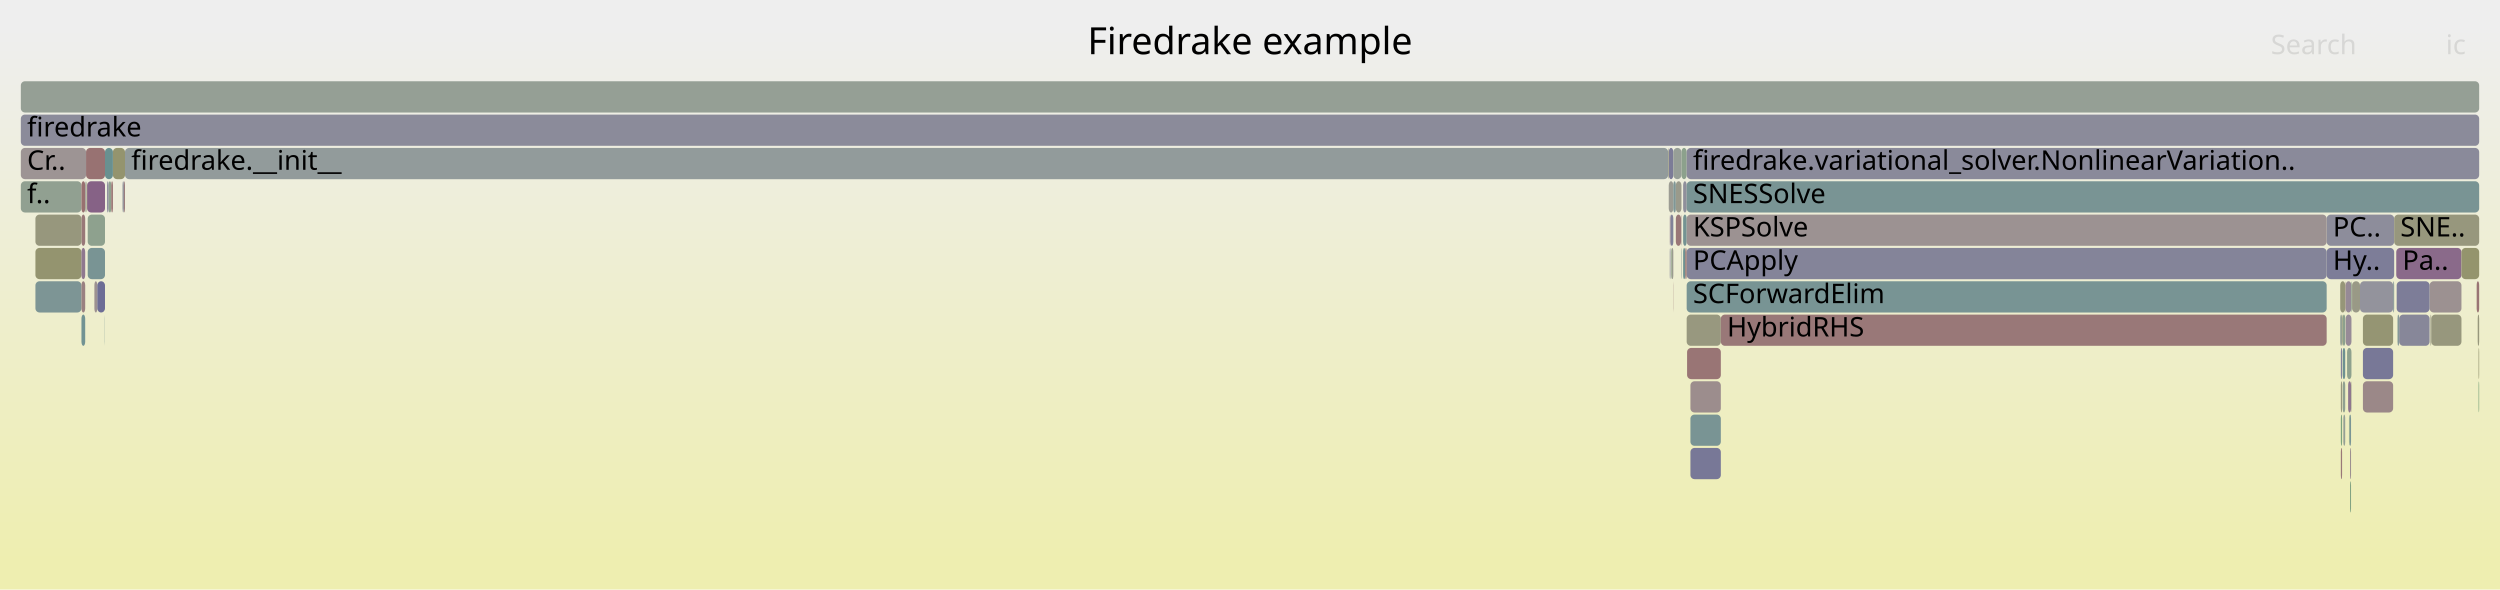
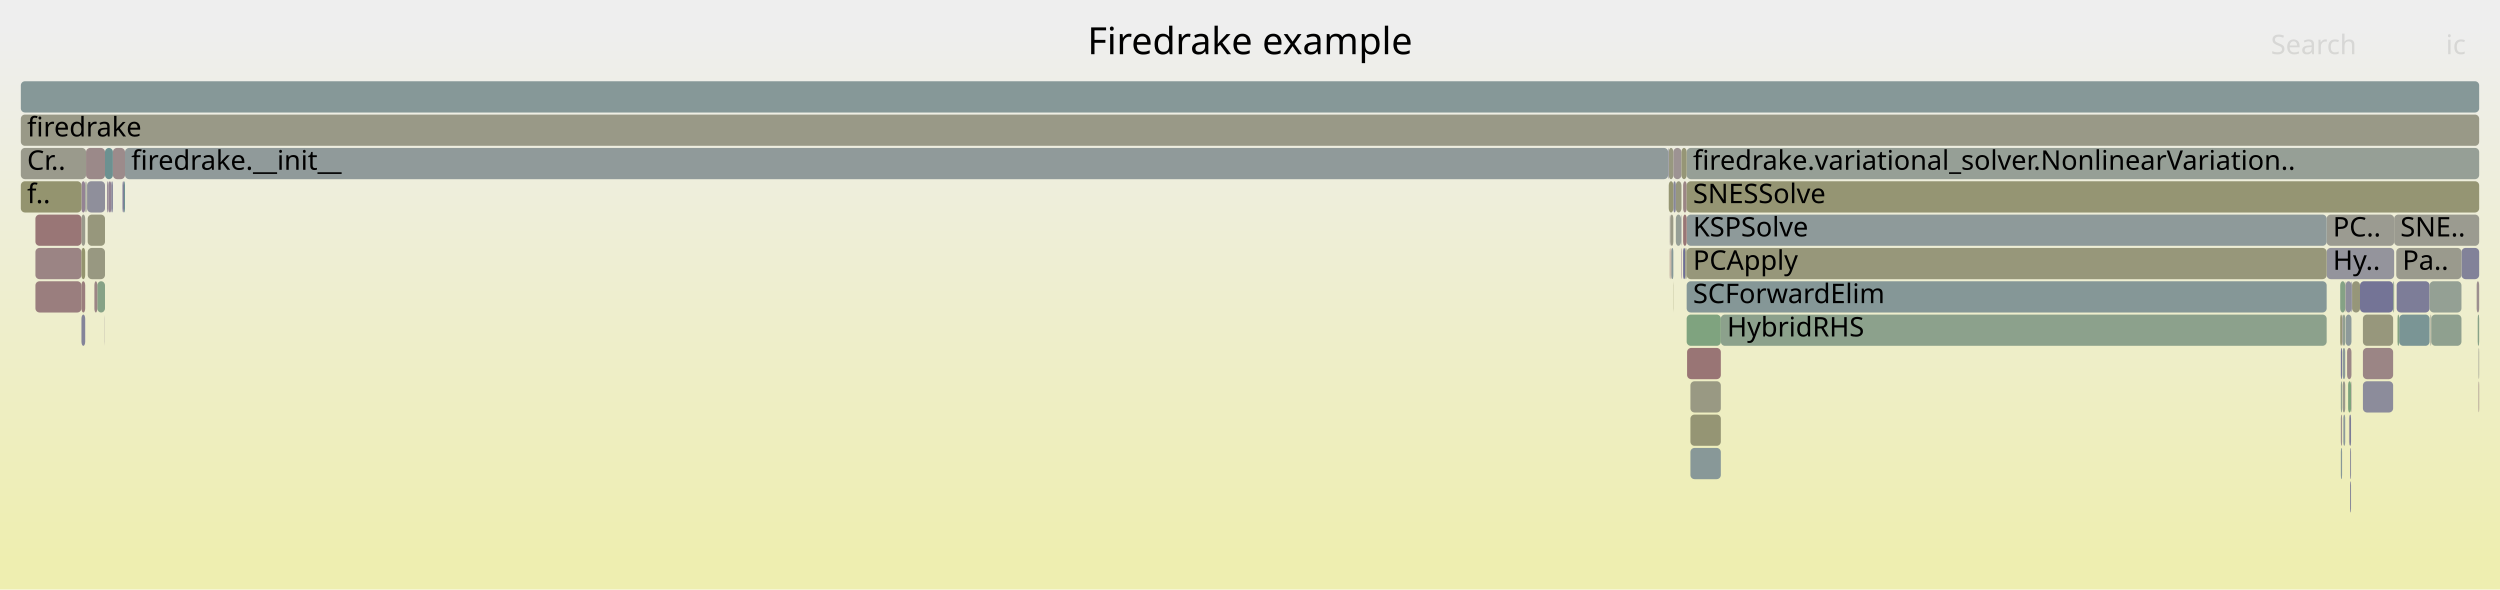
<svg xmlns="http://www.w3.org/2000/svg" version="1.1" width="1200" height="283" viewBox="0 0 1200 283">
  <defs>
    <linearGradient id="background" y1="0" y2="1" x1="0" x2="0">
      <stop stop-color="#eeeeee" offset="5%" />
      <stop stop-color="#eeeeb0" offset="95%" />
    </linearGradient>
  </defs>
  <style type="text/css">
	text { font-family:Verdana; font-size:13px; fill:rgb(0,0,0); }
	#search, #ignorecase { opacity:0.1; cursor:pointer; }
	#search:hover, #search.show, #ignorecase:hover, #ignorecase.show { opacity:1; }
	#subtitle { text-anchor:middle; font-color:rgb(160,160,160); }
	#title { text-anchor:middle; font-size:18px}
	#unzoom { cursor:pointer; }
	#frames &gt; *:hover { stroke:black; stroke-width:0.5; cursor:pointer; }
	.hide { display:none; }
	.parent { opacity:0.5; }
</style>
  <rect x="0.0" y="0" width="1200.0" height="283.0" fill="url(#background)" />
  <text id="title" x="600.00" y="26">Firedrake example</text>
  <text id="details" x="10.00" y="265"> </text>
  <text id="unzoom" x="10.00" y="26" class="hide">Reset Zoom</text>
  <text id="search" x="1090.00" y="26">Search</text>
  <text id="ignorecase" x="1174.00" y="26">ic</text>
  <text id="matched" x="1090.00" y="265"> </text>
  <g id="frames">
    <g>
-       <rect x="801.0" y="87" width="2.2" height="15.0" fill="rgb(155.766,155.766,147.173)" rx="2" ry="2" />
+       <rect x="1189.3" y="151" width="0.7" height="15.0" fill="rgb(135.535,161.657,135.535)" rx="2" ry="2" />
+       <text x="1192.27" y="161.5" />
+     </g>
+     <g>
+       <rect x="804.4" y="87" width="2.7" height="15.0" fill="rgb(151.429,151.429,126.155)" rx="2" ry="2" />
+       <text x="807.39" y="97.5" />
+     </g>
+     <g>
+       <rect x="807.9" y="87" width="1.7" height="15.0" fill="rgb(154.718,132.836,132.836)" rx="2" ry="2" />
+       <text x="810.94" y="97.5" />
+     </g>
+     <g>
+       <rect x="803.1" y="135" width="0.1" height="15.0" fill="rgb(148.543,148.543,112.169)" rx="2" ry="2" />
+       <text x="806.08" y="145.5" />
+     </g>
+     <g>
+       <rect x="50.4" y="71" width="3.8" height="15.0" fill="rgb(107.883,145.007,145.007)" rx="2" ry="2" />
+       <text x="53.45" y="81.5" />
+     </g>
+     <g>
+       <rect x="46.7" y="135" width="3.7" height="15.0" fill="rgb(134.065,161.896,134.065)" rx="2" ry="2" />
+       <text x="49.70" y="145.5" />
+     </g>
+     <g>
+       <rect x="1116.8" y="103" width="32.4" height="15.0" fill="rgb(155.39,155.39,145.353)" rx="2" ry="2" />
+       <text x="1119.79" y="113.5">PC..</text>
+     </g>
+     <g>
+       <rect x="811.4" y="199" width="14.6" height="15.0" fill="rgb(149.429,149.429,116.464)" rx="2" ry="2" />
+       <text x="814.40" y="209.5" />
+     </g>
+     <g>
+       <rect x="809.6" y="71" width="380.4" height="15.0" fill="rgb(149.914,159.316,149.914)" rx="2" ry="2" />
+       <text x="812.64" y="81.5">firedrake.variational_solver.NonlinearVariation..</text>
+     </g>
+     <g>
+       <rect x="39.1" y="87" width="1.8" height="15.0" fill="rgb(147.621,131.404,147.621)" rx="2" ry="2" />
+       <text x="42.09" y="97.5" />
+     </g>
+     <g>
+       <rect x="45.3" y="135" width="1.4" height="15.0" fill="rgb(154.686,132.589,132.589)" rx="2" ry="2" />
+       <text x="48.28" y="145.5" />
+     </g>
+     <g>
+       <rect x="1188.8" y="135" width="1.2" height="15.0" fill="rgb(156.033,142.92,142.92)" rx="2" ry="2" />
+       <text x="1191.77" y="145.5" />
+     </g>
+     <g>
+       <rect x="1181.5" y="119" width="8.5" height="15.0" fill="rgb(129.793,129.793,152.541)" rx="2" ry="2" />
+       <text x="1184.48" y="129.5" />
+     </g>
+     <g>
+       <rect x="809.6" y="103" width="307.2" height="15.0" fill="rgb(141.61,153.751,153.751)" rx="2" ry="2" />
+       <text x="812.64" y="113.5">KSPSolve</text>
+     </g>
+     <g>
+       <rect x="1125.7" y="135" width="0.2" height="15.0" fill="rgb(155.947,142.258,142.258)" rx="2" ry="2" />
+       <text x="1128.67" y="145.5" />
+     </g>
+     <g>
+       <rect x="50.3" y="151" width="0.1" height="15.0" fill="rgb(150.664,139.201,150.664)" rx="2" ry="2" />
+       <text x="53.27" y="161.5" />
+     </g>
+     <g>
+       <rect x="1127.5" y="199" width="0.3" height="15.0" fill="rgb(151.598,141.594,151.598)" rx="2" ry="2" />
+       <text x="1130.47" y="209.5" />
+     </g>
+     <g>
+       <rect x="1124.5" y="183" width="1.2" height="15.0" fill="rgb(154.195,154.195,139.561)" rx="2" ry="2" />
+       <text x="1127.51" y="193.5" />
+     </g>
+     <g>
+       <rect x="41.8" y="87" width="8.6" height="15.0" fill="rgb(143.224,143.224,155.14)" rx="2" ry="2" />
+       <text x="44.79" y="97.5" />
+     </g>
+     <g>
+       <rect x="59.5" y="87" width="0.5" height="15.0" fill="rgb(108.962,145.286,145.286)" rx="2" ry="2" />
+       <text x="62.53" y="97.5" />
+     </g>
+     <g>
+       <rect x="41.1" y="87" width="0.2" height="15.0" fill="rgb(146.279,127.965,146.279)" rx="2" ry="2" />
+       <text x="44.14" y="97.5" />
+     </g>
+     <g>
+       <rect x="809.8" y="167" width="16.2" height="15.0" fill="rgb(152.613,116.698,116.698)" rx="2" ry="2" />
+       <text x="812.82" y="177.5" />
+     </g>
+     <g>
+       <rect x="803.2" y="87" width="1.2" height="15.0" fill="rgb(133.546,133.546,153.267)" rx="2" ry="2" />
+       <text x="806.25" y="97.5" />
+     </g>
+     <g>
+       <rect x="1128.0" y="215" width="0.5" height="15.0" fill="rgb(146.381,146.381,155.751)" rx="2" ry="2" />
+       <text x="1131.01" y="225.5" />
+     </g>
+     <g>
+       <rect x="10.0" y="71" width="31.3" height="15.0" fill="rgb(154.288,154.288,140.009)" rx="2" ry="2" />
+       <text x="13.00" y="81.5">Cr..</text>
+     </g>
+     <g>
+       <rect x="1134.2" y="167" width="14.5" height="15.0" fill="rgb(154.766,133.206,133.206)" rx="2" ry="2" />
+       <text x="1137.24" y="177.5" />
+     </g>
+     <g>
+       <rect x="1189.7" y="167" width="0.3" height="15.0" fill="rgb(155.36,155.36,145.204)" rx="2" ry="2" />
+       <text x="1192.70" y="177.5" />
+     </g>
+     <g>
+       <rect x="1129.0" y="135" width="3.8" height="15.0" fill="rgb(150.397,150.397,121.154)" rx="2" ry="2" />
+       <text x="1131.96" y="145.5" />
+     </g>
+     <g>
+       <rect x="39.1" y="103" width="1.8" height="15.0" fill="rgb(154.218,154.218,139.671)" rx="2" ry="2" />
+       <text x="42.09" y="113.5" />
+     </g>
+     <g>
+       <rect x="1166.6" y="151" width="0.4" height="15.0" fill="rgb(154.997,154.997,143.448)" rx="2" ry="2" />
+       <text x="1169.59" y="161.5" />
+     </g>
+     <g>
+       <rect x="53.4" y="87" width="0.8" height="15.0" fill="rgb(130.036,130.036,152.588)" rx="2" ry="2" />
+       <text x="56.43" y="97.5" />
+     </g>
+     <g>
+       <rect x="39.1" y="151" width="1.8" height="15.0" fill="rgb(131.518,131.518,152.874)" rx="2" ry="2" />
+       <text x="42.09" y="161.5" />
+     </g>
+     <g>
+       <rect x="1125.9" y="135" width="2.8" height="15.0" fill="rgb(142.161,142.161,154.934)" rx="2" ry="2" />
+       <text x="1128.87" y="145.5" />
+     </g>
+     <g>
+       <rect x="1150.4" y="135" width="15.8" height="15.0" fill="rgb(125.216,125.216,151.655)" rx="2" ry="2" />
+       <text x="1153.39" y="145.5" />
+     </g>
+     <g>
+       <rect x="1123.6" y="183" width="0.6" height="15.0" fill="rgb(144.393,160.215,144.393)" rx="2" ry="2" />
+       <text x="1126.61" y="193.5" />
+     </g>
+     <g>
+       <rect x="801.5" y="103" width="0.3" height="15.0" fill="rgb(156.075,143.24,143.24)" rx="2" ry="2" />
+       <text x="804.50" y="113.5" />
+     </g>
+     <g>
+       <rect x="1124.8" y="199" width="0.9" height="15.0" fill="rgb(141.307,153.672,153.672)" rx="2" ry="2" />
+       <text x="1127.77" y="209.5" />
+     </g>
+     <g>
+       <rect x="17.0" y="119" width="22.1" height="15.0" fill="rgb(154.596,131.901,131.901)" rx="2" ry="2" />
+       <text x="20.00" y="129.5" />
+     </g>
+     <g>
+       <rect x="801.5" y="119" width="0.3" height="15.0" fill="rgb(152.503,115.857,115.857)" rx="2" ry="2" />
+       <text x="804.50" y="129.5" />
+     </g>
+     <g>
+       <rect x="803.2" y="71" width="3.9" height="15.0" fill="rgb(156.591,147.2,147.2)" rx="2" ry="2" />
+       <text x="806.25" y="81.5" />
+     </g>
+     <g>
+       <rect x="809.6" y="87" width="380.4" height="15.0" fill="rgb(149.124,149.124,114.987)" rx="2" ry="2" />
+       <text x="812.64" y="97.5">SNESSolve</text>
+     </g>
+     <g>
+       <rect x="10.0" y="87" width="29.1" height="15.0" fill="rgb(148.318,148.318,111.077)" rx="2" ry="2" />
+       <text x="13.00" y="97.5">f..</text>
+     </g>
+     <g>
+       <rect x="1134.2" y="151" width="14.5" height="15.0" fill="rgb(150.974,150.974,123.949)" rx="2" ry="2" />
+       <text x="1137.24" y="161.5" />
+     </g>
+     <g>
+       <rect x="1127.8" y="199" width="0.7" height="15.0" fill="rgb(123.451,123.451,151.313)" rx="2" ry="2" />
+       <text x="1130.79" y="209.5" />
+     </g>
+     <g>
+       <rect x="52.1" y="87" width="1.3" height="15.0" fill="rgb(147.684,131.565,147.684)" rx="2" ry="2" />
+       <text x="55.14" y="97.5" />
+     </g>
+     <g>
+       <rect x="10.0" y="55" width="1180.0" height="15.0" fill="rgb(153.26,153.26,135.031)" rx="2" ry="2" />
+       <text x="13.00" y="65.5">firedrake</text>
+     </g>
+     <g>
+       <rect x="806.9" y="103" width="0.2" height="15.0" fill="rgb(145.479,145.479,155.577)" rx="2" ry="2" />
+       <text x="809.86" y="113.5" />
+     </g>
+     <g>
+       <rect x="811.4" y="215" width="14.6" height="15.0" fill="rgb(136.156,152.337,152.337)" rx="2" ry="2" />
+       <text x="814.40" y="225.5" />
+     </g>
+     <g>
+       <rect x="1132.8" y="135" width="15.9" height="15.0" fill="rgb(115.889,115.889,149.849)" rx="2" ry="2" />
+       <text x="1135.81" y="145.5" />
+     </g>
+     <g>
+       <rect x="1116.8" y="119" width="32.4" height="15.0" fill="rgb(147.87,147.87,156.039)" rx="2" ry="2" />
+       <text x="1119.79" y="129.5">Hy..</text>
+     </g>
+     <g>
+       <rect x="807.9" y="103" width="1.7" height="15.0" fill="rgb(152.822,118.3,118.3)" rx="2" ry="2" />
+       <text x="810.94" y="113.5" />
+     </g>
+     <g>
+       <rect x="809.6" y="119" width="307.2" height="15.0" fill="rgb(150.664,150.664,122.45)" rx="2" ry="2" />
+       <text x="812.64" y="129.5">PCApply</text>
+     </g>
+     <g>
+       <rect x="802.1" y="119" width="0.2" height="15.0" fill="rgb(153.051,120.06,120.06)" rx="2" ry="2" />
+       <text x="805.09" y="129.5" />
+     </g>
+     <g>
+       <rect x="809.6" y="135" width="307.2" height="15.0" fill="rgb(132.688,151.438,151.438)" rx="2" ry="2" />
+       <text x="812.64" y="145.5">SCForwardElim</text>
+     </g>
+     <g>
+       <rect x="1125.9" y="151" width="2.8" height="15.0" fill="rgb(141.274,153.664,153.664)" rx="2" ry="2" />
+       <text x="1128.87" y="161.5" />
+     </g>
+     <g>
+       <rect x="1123.6" y="167" width="0.6" height="15.0" fill="rgb(117.583,117.583,150.177)" rx="2" ry="2" />
+       <text x="1126.61" y="177.5" />
+     </g>
+     <g>
+       <rect x="51.4" y="87" width="0.7" height="15.0" fill="rgb(149.031,135.018,149.031)" rx="2" ry="2" />
+       <text x="54.38" y="97.5" />
+     </g>
+     <g>
+       <rect x="1134.2" y="183" width="14.5" height="15.0" fill="rgb(140.498,140.498,154.612)" rx="2" ry="2" />
+       <text x="1137.24" y="193.5" />
+     </g>
+     <g>
+       <rect x="1167.0" y="151" width="14.5" height="15.0" fill="rgb(142.809,160.473,142.809)" rx="2" ry="2" />
+       <text x="1170.02" y="161.5" />
+     </g>
+     <g>
+       <rect x="17.0" y="135" width="22.1" height="15.0" fill="rgb(153.835,126.071,126.071)" rx="2" ry="2" />
+       <text x="20.00" y="145.5" />
+     </g>
+     <g>
+       <rect x="811.4" y="183" width="14.6" height="15.0" fill="rgb(152.53,152.53,131.494)" rx="2" ry="2" />
+       <text x="814.40" y="193.5" />
+     </g>
+     <g>
+       <rect x="42.1" y="119" width="8.3" height="15.0" fill="rgb(152.061,152.061,129.22)" rx="2" ry="2" />
+       <text x="45.07" y="129.5" />
+     </g>
+     <g>
+       <rect x="1124.5" y="167" width="1.2" height="15.0" fill="rgb(141.227,153.651,153.651)" rx="2" ry="2" />
+       <text x="1127.51" y="177.5" />
+     </g>
+     <g>
+       <rect x="1148.7" y="135" width="0.5" height="15.0" fill="rgb(143.982,160.282,143.982)" rx="2" ry="2" />
+       <text x="1151.67" y="145.5" />
+     </g>
+     <g>
+       <rect x="58.8" y="87" width="0.7" height="15.0" fill="rgb(121.855,121.855,151.004)" rx="2" ry="2" />
+       <text x="61.76" y="97.5" />
+     </g>
+     <g>
+       <rect x="41.3" y="71" width="9.1" height="15.0" fill="rgb(155.299,137.293,137.293)" rx="2" ry="2" />
+       <text x="44.34" y="81.5" />
+     </g>
+     <g>
+       <rect x="1128.0" y="231" width="0.5" height="15.0" fill="rgb(137.809,137.809,154.092)" rx="2" ry="2" />
+       <text x="1131.01" y="241.5" />
+     </g>
+     <g>
+       <rect x="1123.3" y="151" width="0.9" height="15.0" fill="rgb(149.648,149.648,117.527)" rx="2" ry="2" />
+       <text x="1126.32" y="161.5" />
+     </g>
+     <g>
+       <rect x="41.5" y="87" width="0.3" height="15.0" fill="rgb(153.038,153.038,133.953)" rx="2" ry="2" />
+       <text x="44.55" y="97.5" />
+     </g>
+     <g>
+       <rect x="39.1" y="119" width="1.8" height="15.0" fill="rgb(148.04,148.04,109.734)" rx="2" ry="2" />
+       <text x="42.09" y="129.5" />
+     </g>
+     <g>
+       <rect x="1123.6" y="215" width="0.6" height="15.0" fill="rgb(135.077,152.057,152.057)" rx="2" ry="2" />
+       <text x="1126.61" y="225.5" />
+     </g>
+     <g>
+       <rect x="17.0" y="103" width="22.1" height="15.0" fill="rgb(152.764,117.857,117.857)" rx="2" ry="2" />
+       <text x="20.00" y="113.5" />
+     </g>
+     <g>
+       <rect x="806.9" y="119" width="0.2" height="15.0" fill="rgb(136.73,103.494,136.73)" rx="2" ry="2" />
+       <text x="809.86" y="129.5" />
+     </g>
+     <g>
+       <rect x="801.0" y="71" width="2.2" height="15.0" fill="rgb(151.779,151.779,127.854)" rx="2" ry="2" />
+       <text x="803.99" y="81.5" />
+     </g>
+     <g>
+       <rect x="807.9" y="119" width="1.0" height="15.0" fill="rgb(109.978,109.978,148.705)" rx="2" ry="2" />
+       <text x="810.94" y="129.5" />
+     </g>
+     <g>
+       <rect x="10.0" y="39" width="1180.0" height="15.0" fill="rgb(133.762,151.716,151.716)" rx="2" ry="2" />
+       <text x="13.00" y="49.5" />
+     </g>
+     <g>
+       <rect x="1126.6" y="167" width="2.1" height="15.0" fill="rgb(155.028,135.213,135.213)" rx="2" ry="2" />
+       <text x="1129.64" y="177.5" />
+     </g>
+     <g>
+       <rect x="1149.2" y="103" width="40.8" height="15.0" fill="rgb(155.083,155.083,143.862)" rx="2" ry="2" />
+       <text x="1152.16" y="113.5">SNE..</text>
+     </g>
+     <g>
+       <rect x="40.9" y="87" width="0.2" height="15.0" fill="rgb(136.186,161.551,136.186)" rx="2" ry="2" />
+       <text x="43.95" y="97.5" />
+     </g>
+     <g>
+       <rect x="800.7" y="71" width="0.3" height="15.0" fill="rgb(135.059,135.059,153.56)" rx="2" ry="2" />
+       <text x="803.69" y="81.5" />
+     </g>
+     <g>
+       <rect x="808.9" y="119" width="0.7" height="15.0" fill="rgb(151.25,151.25,125.288)" rx="2" ry="2" />
+       <text x="811.90" y="129.5" />
+     </g>
+     <g>
+       <rect x="42.1" y="103" width="8.3" height="15.0" fill="rgb(151.087,151.087,124.497)" rx="2" ry="2" />
+       <text x="45.07" y="113.5" />
+     </g>
+     <g>
+       <rect x="1127.1" y="183" width="1.4" height="15.0" fill="rgb(124.13,163.514,124.13)" rx="2" ry="2" />
+       <text x="1130.07" y="193.5" />
+     </g>
+     <g>
+       <rect x="1189.7" y="183" width="0.3" height="15.0" fill="rgb(154.788,133.376,133.376)" rx="2" ry="2" />
+       <text x="1192.70" y="193.5" />
+     </g>
+     <g>
+       <rect x="1128.5" y="183" width="0.2" height="15.0" fill="rgb(155.724,140.55,140.55)" rx="2" ry="2" />
+       <text x="1131.52" y="193.5" />
+     </g>
+     <g>
+       <rect x="1150.2" y="119" width="31.3" height="15.0" fill="rgb(154.435,154.435,140.724)" rx="2" ry="2" />
+       <text x="1153.16" y="129.5">Pa..</text>
+     </g>
+     <g>
+       <rect x="809.6" y="151" width="16.4" height="15.0" fill="rgb(126.953,163.054,126.953)" rx="2" ry="2" />
+       <text x="812.64" y="161.5" />
+     </g>
+     <g>
+       <rect x="1151.6" y="151" width="14.6" height="15.0" fill="rgb(121.745,148.601,148.601)" rx="2" ry="2" />
+       <text x="1154.62" y="161.5" />
+     </g>
+     <g>
+       <rect x="39.1" y="135" width="1.8" height="15.0" fill="rgb(153.702,125.047,125.047)" rx="2" ry="2" />
+       <text x="42.09" y="145.5" />
+     </g>
+     <g>
+       <rect x="826.0" y="151" width="290.8" height="15.0" fill="rgb(140.261,160.888,140.261)" rx="2" ry="2" />
+       <text x="828.99" y="161.5">HybridRHS</text>
+     </g>
+     <g>
+       <rect x="807.1" y="71" width="2.5" height="15.0" fill="rgb(149.686,149.686,117.711)" rx="2" ry="2" />
+       <text x="810.10" y="81.5" />
+     </g>
+     <g>
+       <rect x="1128.7" y="135" width="0.3" height="15.0" fill="rgb(120.169,120.169,150.678)" rx="2" ry="2" />
+       <text x="1131.70" y="145.5" />
+     </g>
+     <g>
+       <rect x="801.0" y="87" width="2.2" height="15.0" fill="rgb(148.87,148.87,113.757)" rx="2" ry="2" />
      <text x="803.99" y="97.5" />
    </g>
    <g>
-       <rect x="807.9" y="103" width="1.7" height="15.0" fill="rgb(115.863,147.076,147.076)" rx="2" ry="2" />
-       <text x="810.94" y="113.5" />
-     </g>
-     <g>
-       <rect x="39.1" y="151" width="1.8" height="15.0" fill="rgb(114.188,146.641,146.641)" rx="2" ry="2" />
-       <text x="42.09" y="161.5" />
-     </g>
-     <g>
-       <rect x="1123.6" y="199" width="0.6" height="15.0" fill="rgb(125.419,163.304,125.419)" rx="2" ry="2" />
+       <rect x="54.2" y="71" width="5.8" height="15.0" fill="rgb(155.551,139.224,139.224)" rx="2" ry="2" />
+       <text x="57.22" y="81.5" />
+     </g>
+     <g>
+       <rect x="1124.5" y="151" width="1.2" height="15.0" fill="rgb(145.187,160.086,145.187)" rx="2" ry="2" />
+       <text x="1127.51" y="161.5" />
+     </g>
+     <g>
+       <rect x="1123.6" y="199" width="0.6" height="15.0" fill="rgb(156.212,144.294,144.294)" rx="2" ry="2" />
      <text x="1126.61" y="209.5" />
    </g>
    <g>
-       <rect x="801.0" y="71" width="2.2" height="15.0" fill="rgb(124.269,124.269,151.471)" rx="2" ry="2" />
-       <text x="803.99" y="81.5" />
-     </g>
-     <g>
-       <rect x="17.0" y="119" width="22.1" height="15.0" fill="rgb(148.374,148.374,111.349)" rx="2" ry="2" />
-       <text x="20.00" y="129.5" />
-     </g>
-     <g>
-       <rect x="1125.9" y="135" width="2.8" height="15.0" fill="rgb(150.377,138.465,150.377)" rx="2" ry="2" />
-       <text x="1128.87" y="145.5" />
-     </g>
-     <g>
-       <rect x="1123.3" y="151" width="0.9" height="15.0" fill="rgb(147.751,159.668,147.751)" rx="2" ry="2" />
-       <text x="1126.32" y="161.5" />
-     </g>
-     <g>
-       <rect x="1189.7" y="183" width="0.3" height="15.0" fill="rgb(124.012,163.533,124.012)" rx="2" ry="2" />
-       <text x="1192.70" y="193.5" />
-     </g>
-     <g>
-       <rect x="1167.0" y="151" width="14.5" height="15.0" fill="rgb(151.218,151.218,125.135)" rx="2" ry="2" />
-       <text x="1170.02" y="161.5" />
-     </g>
-     <g>
-       <rect x="52.1" y="87" width="1.3" height="15.0" fill="rgb(142.633,160.502,142.633)" rx="2" ry="2" />
-       <text x="55.14" y="97.5" />
-     </g>
-     <g>
-       <rect x="45.3" y="135" width="1.4" height="15.0" fill="rgb(156.286,144.858,144.858)" rx="2" ry="2" />
-       <text x="48.28" y="145.5" />
-     </g>
-     <g>
-       <rect x="1134.2" y="183" width="14.5" height="15.0" fill="rgb(155.108,135.826,135.826)" rx="2" ry="2" />
-       <text x="1137.24" y="193.5" />
-     </g>
-     <g>
-       <rect x="41.3" y="71" width="9.1" height="15.0" fill="rgb(152.259,113.982,113.982)" rx="2" ry="2" />
-       <text x="44.34" y="81.5" />
-     </g>
-     <g>
-       <rect x="1128.0" y="215" width="0.5" height="15.0" fill="rgb(156.193,144.146,144.146)" rx="2" ry="2" />
-       <text x="1131.01" y="225.5" />
-     </g>
-     <g>
-       <rect x="1116.8" y="119" width="32.4" height="15.0" fill="rgb(124.7,124.7,151.555)" rx="2" ry="2" />
-       <text x="1119.79" y="129.5">Hy..</text>
-     </g>
-     <g>
-       <rect x="1148.7" y="135" width="0.5" height="15.0" fill="rgb(130.763,150.939,150.939)" rx="2" ry="2" />
-       <text x="1151.67" y="145.5" />
-     </g>
-     <g>
-       <rect x="1123.3" y="135" width="2.4" height="15.0" fill="rgb(150.075,150.075,119.594)" rx="2" ry="2" />
+       <rect x="802.3" y="119" width="0.9" height="15.0" fill="rgb(134.23,151.837,151.837)" rx="2" ry="2" />
+       <text x="805.25" y="129.5" />
+     </g>
+     <g>
+       <rect x="1124.2" y="151" width="0.3" height="15.0" fill="rgb(156.644,147.6,147.6)" rx="2" ry="2" />
+       <text x="1127.16" y="161.5" />
+     </g>
+     <g>
+       <rect x="1123.3" y="135" width="2.4" height="15.0" fill="rgb(133.13,162.049,133.13)" rx="2" ry="2" />
      <text x="1126.32" y="145.5" />
    </g>
    <g>
-       <rect x="809.6" y="151" width="16.4" height="15.0" fill="rgb(151.692,151.692,127.428)" rx="2" ry="2" />
-       <text x="812.64" y="161.5" />
-     </g>
-     <g>
-       <rect x="811.4" y="215" width="14.6" height="15.0" fill="rgb(119.622,119.622,150.572)" rx="2" ry="2" />
-       <text x="814.40" y="225.5" />
-     </g>
-     <g>
-       <rect x="807.9" y="87" width="1.7" height="15.0" fill="rgb(143.424,143.424,155.179)" rx="2" ry="2" />
-       <text x="810.94" y="97.5" />
-     </g>
-     <g>
-       <rect x="10.0" y="87" width="29.1" height="15.0" fill="rgb(145.414,160.049,145.414)" rx="2" ry="2" />
-       <text x="13.00" y="97.5">f..</text>
-     </g>
-     <g>
-       <rect x="40.9" y="87" width="0.2" height="15.0" fill="rgb(132.601,162.135,132.601)" rx="2" ry="2" />
-       <text x="43.95" y="97.5" />
-     </g>
-     <g>
-       <rect x="803.2" y="87" width="1.2" height="15.0" fill="rgb(127.051,149.976,149.976)" rx="2" ry="2" />
-       <text x="806.25" y="97.5" />
-     </g>
-     <g>
-       <rect x="54.2" y="71" width="5.8" height="15.0" fill="rgb(148.068,148.068,109.868)" rx="2" ry="2" />
-       <text x="57.22" y="81.5" />
-     </g>
-     <g>
-       <rect x="1124.5" y="183" width="1.2" height="15.0" fill="rgb(144.206,160.245,144.206)" rx="2" ry="2" />
-       <text x="1127.51" y="193.5" />
-     </g>
-     <g>
-       <rect x="10.0" y="39" width="1180.0" height="15.0" fill="rgb(149.183,159.435,149.183)" rx="2" ry="2" />
-       <text x="13.00" y="49.5" />
-     </g>
-     <g>
-       <rect x="809.6" y="119" width="307.2" height="15.0" fill="rgb(132.075,132.075,152.982)" rx="2" ry="2" />
-       <text x="812.64" y="129.5">PCApply</text>
-     </g>
-     <g>
-       <rect x="1150.2" y="119" width="31.3" height="15.0" fill="rgb(137.539,105.569,137.539)" rx="2" ry="2" />
-       <text x="1153.16" y="129.5">Pa..</text>
-     </g>
-     <g>
-       <rect x="807.1" y="71" width="2.5" height="15.0" fill="rgb(139.95,160.938,139.95)" rx="2" ry="2" />
-       <text x="810.10" y="81.5" />
-     </g>
-     <g>
-       <rect x="1134.2" y="151" width="14.5" height="15.0" fill="rgb(149.069,149.069,114.72)" rx="2" ry="2" />
-       <text x="1137.24" y="161.5" />
-     </g>
-     <g>
-       <rect x="811.4" y="183" width="14.6" height="15.0" fill="rgb(155.727,140.575,140.575)" rx="2" ry="2" />
-       <text x="814.40" y="193.5" />
-     </g>
-     <g>
-       <rect x="1189.3" y="151" width="0.7" height="15.0" fill="rgb(151.005,151.005,124.099)" rx="2" ry="2" />
-       <text x="1192.27" y="161.5" />
-     </g>
-     <g>
-       <rect x="60.0" y="71" width="740.7" height="15.0" fill="rgb(145.581,154.78,154.78)" rx="2" ry="2" />
+       <rect x="60.0" y="71" width="740.7" height="15.0" fill="rgb(144.346,154.46,154.46)" rx="2" ry="2" />
      <text x="63.02" y="81.5">firedrake.__init__</text>
    </g>
    <g>
-       <rect x="59.5" y="87" width="0.5" height="15.0" fill="rgb(153.682,124.895,124.895)" rx="2" ry="2" />
-       <text x="62.53" y="97.5" />
-     </g>
-     <g>
-       <rect x="1134.2" y="167" width="14.5" height="15.0" fill="rgb(119.829,119.829,150.612)" rx="2" ry="2" />
-       <text x="1137.24" y="177.5" />
-     </g>
-     <g>
-       <rect x="1124.2" y="151" width="0.3" height="15.0" fill="rgb(148.031,148.031,109.691)" rx="2" ry="2" />
-       <text x="1127.16" y="161.5" />
-     </g>
-     <g>
-       <rect x="809.6" y="87" width="380.4" height="15.0" fill="rgb(121.125,148.44,148.44)" rx="2" ry="2" />
-       <text x="812.64" y="97.5">SNESSolve</text>
-     </g>
-     <g>
-       <rect x="10.0" y="55" width="1180.0" height="15.0" fill="rgb(139.034,139.034,154.329)" rx="2" ry="2" />
-       <text x="13.00" y="65.5">firedrake</text>
-     </g>
-     <g>
-       <rect x="51.4" y="87" width="0.7" height="15.0" fill="rgb(135.319,135.319,153.61)" rx="2" ry="2" />
-       <text x="54.38" y="97.5" />
-     </g>
-     <g>
-       <rect x="1125.9" y="151" width="2.8" height="15.0" fill="rgb(150.643,139.147,150.643)" rx="2" ry="2" />
-       <text x="1128.87" y="161.5" />
-     </g>
-     <g>
-       <rect x="41.8" y="87" width="8.6" height="15.0" fill="rgb(134.422,97.582,134.422)" rx="2" ry="2" />
-       <text x="44.79" y="97.5" />
-     </g>
-     <g>
-       <rect x="802.3" y="119" width="0.9" height="15.0" fill="rgb(154.845,154.845,142.712)" rx="2" ry="2" />
-       <text x="805.25" y="129.5" />
-     </g>
-     <g>
-       <rect x="1166.6" y="151" width="0.4" height="15.0" fill="rgb(152.847,152.847,133.025)" rx="2" ry="2" />
-       <text x="1169.59" y="161.5" />
-     </g>
-     <g>
-       <rect x="39.1" y="103" width="1.8" height="15.0" fill="rgb(153.08,120.277,120.277)" rx="2" ry="2" />
-       <text x="42.09" y="113.5" />
-     </g>
-     <g>
-       <rect x="1188.8" y="135" width="1.2" height="15.0" fill="rgb(152.538,116.126,116.126)" rx="2" ry="2" />
-       <text x="1191.77" y="145.5" />
-     </g>
-     <g>
-       <rect x="1125.7" y="135" width="0.2" height="15.0" fill="rgb(154.679,132.541,132.541)" rx="2" ry="2" />
-       <text x="1128.67" y="145.5" />
-     </g>
-     <g>
-       <rect x="811.4" y="199" width="14.6" height="15.0" fill="rgb(120.639,148.314,148.314)" rx="2" ry="2" />
-       <text x="814.40" y="209.5" />
-     </g>
-     <g>
-       <rect x="806.9" y="119" width="0.2" height="15.0" fill="rgb(137.534,152.694,152.694)" rx="2" ry="2" />
-       <text x="809.86" y="129.5" />
-     </g>
-     <g>
-       <rect x="1128.5" y="183" width="0.2" height="15.0" fill="rgb(152.886,152.886,133.218)" rx="2" ry="2" />
-       <text x="1131.52" y="193.5" />
-     </g>
-     <g>
-       <rect x="1123.6" y="215" width="0.6" height="15.0" fill="rgb(152.995,119.625,119.625)" rx="2" ry="2" />
-       <text x="1126.61" y="225.5" />
-     </g>
-     <g>
-       <rect x="826.0" y="151" width="290.8" height="15.0" fill="rgb(152.983,119.539,119.539)" rx="2" ry="2" />
-       <text x="828.99" y="161.5">HybridRHS</text>
-     </g>
-     <g>
-       <rect x="50.3" y="151" width="0.1" height="15.0" fill="rgb(121.817,148.619,148.619)" rx="2" ry="2" />
-       <text x="53.27" y="161.5" />
-     </g>
-     <g>
-       <rect x="806.9" y="103" width="0.2" height="15.0" fill="rgb(155.528,139.045,139.045)" rx="2" ry="2" />
-       <text x="809.86" y="113.5" />
-     </g>
-     <g>
-       <rect x="807.9" y="119" width="1.0" height="15.0" fill="rgb(109.116,145.326,145.326)" rx="2" ry="2" />
-       <text x="810.94" y="129.5" />
-     </g>
-     <g>
-       <rect x="801.5" y="119" width="0.3" height="15.0" fill="rgb(123.37,123.37,151.297)" rx="2" ry="2" />
-       <text x="804.50" y="129.5" />
-     </g>
-     <g>
-       <rect x="1126.6" y="167" width="2.1" height="15.0" fill="rgb(142.099,160.589,142.099)" rx="2" ry="2" />
-       <text x="1129.64" y="177.5" />
-     </g>
-     <g>
-       <rect x="809.6" y="135" width="307.2" height="15.0" fill="rgb(120.457,148.267,148.267)" rx="2" ry="2" />
-       <text x="812.64" y="145.5">SCForwardElim</text>
-     </g>
-     <g>
-       <rect x="50.4" y="71" width="3.8" height="15.0" fill="rgb(104.812,144.211,144.211)" rx="2" ry="2" />
-       <text x="53.45" y="81.5" />
-     </g>
-     <g>
-       <rect x="10.0" y="71" width="31.3" height="15.0" fill="rgb(156.709,148.101,148.101)" rx="2" ry="2" />
-       <text x="13.00" y="81.5">Cr..</text>
-     </g>
-     <g>
-       <rect x="1123.6" y="183" width="0.6" height="15.0" fill="rgb(151.373,151.373,125.885)" rx="2" ry="2" />
-       <text x="1126.61" y="193.5" />
-     </g>
-     <g>
-       <rect x="1132.8" y="135" width="15.9" height="15.0" fill="rgb(146.558,146.558,155.785)" rx="2" ry="2" />
-       <text x="1135.81" y="145.5" />
-     </g>
-     <g>
-       <rect x="801.8" y="103" width="1.4" height="15.0" fill="rgb(129.141,129.141,152.414)" rx="2" ry="2" />
+       <rect x="1166.2" y="135" width="15.3" height="15.0" fill="rgb(148.072,159.616,148.072)" rx="2" ry="2" />
+       <text x="1169.18" y="145.5" />
+     </g>
+     <g>
+       <rect x="804.4" y="103" width="2.5" height="15.0" fill="rgb(150.154,159.277,150.154)" rx="2" ry="2" />
+       <text x="807.39" y="113.5" />
+     </g>
+     <g>
+       <rect x="1150.8" y="151" width="0.8" height="15.0" fill="rgb(131.388,162.332,131.388)" rx="2" ry="2" />
+       <text x="1153.79" y="161.5" />
+     </g>
+     <g>
+       <rect x="801.8" y="103" width="1.4" height="15.0" fill="rgb(152.982,152.982,133.681)" rx="2" ry="2" />
      <text x="804.82" y="113.5" />
-     </g>
-     <g>
-       <rect x="1127.1" y="183" width="1.4" height="15.0" fill="rgb(142.322,117.824,142.322)" rx="2" ry="2" />
-       <text x="1130.07" y="193.5" />
-     </g>
-     <g>
-       <rect x="42.1" y="103" width="8.3" height="15.0" fill="rgb(142.223,160.568,142.223)" rx="2" ry="2" />
-       <text x="45.07" y="113.5" />
-     </g>
-     <g>
-       <rect x="1124.5" y="167" width="1.2" height="15.0" fill="rgb(108.899,145.27,145.27)" rx="2" ry="2" />
-       <text x="1127.51" y="177.5" />
-     </g>
-     <g>
-       <rect x="42.1" y="119" width="8.3" height="15.0" fill="rgb(121.017,148.412,148.412)" rx="2" ry="2" />
-       <text x="45.07" y="129.5" />
-     </g>
-     <g>
-       <rect x="17.0" y="135" width="22.1" height="15.0" fill="rgb(124.631,149.349,149.349)" rx="2" ry="2" />
-       <text x="20.00" y="145.5" />
-     </g>
-     <g>
-       <rect x="809.8" y="167" width="16.2" height="15.0" fill="rgb(152.636,116.874,116.874)" rx="2" ry="2" />
-       <text x="812.82" y="177.5" />
-     </g>
-     <g>
-       <rect x="1151.6" y="151" width="14.6" height="15.0" fill="rgb(134.652,134.652,153.481)" rx="2" ry="2" />
-       <text x="1154.62" y="161.5" />
-     </g>
-     <g>
-       <rect x="802.1" y="119" width="0.2" height="15.0" fill="rgb(132.268,162.189,132.268)" rx="2" ry="2" />
-       <text x="805.09" y="129.5" />
-     </g>
-     <g>
-       <rect x="39.1" y="119" width="1.8" height="15.0" fill="rgb(143.259,120.226,143.259)" rx="2" ry="2" />
-       <text x="42.09" y="129.5" />
-     </g>
-     <g>
-       <rect x="1123.6" y="167" width="0.6" height="15.0" fill="rgb(131.017,131.017,152.777)" rx="2" ry="2" />
-       <text x="1126.61" y="177.5" />
-     </g>
-     <g>
-       <rect x="41.1" y="87" width="0.2" height="15.0" fill="rgb(144.118,144.118,155.313)" rx="2" ry="2" />
-       <text x="44.14" y="97.5" />
-     </g>
-     <g>
-       <rect x="803.1" y="135" width="0.1" height="15.0" fill="rgb(153.166,120.936,120.936)" rx="2" ry="2" />
-       <text x="806.08" y="145.5" />
-     </g>
-     <g>
-       <rect x="1150.8" y="151" width="0.8" height="15.0" fill="rgb(133.049,151.531,151.531)" rx="2" ry="2" />
-       <text x="1153.79" y="161.5" />
-     </g>
-     <g>
-       <rect x="801.5" y="103" width="0.3" height="15.0" fill="rgb(147.108,130.088,147.108)" rx="2" ry="2" />
-       <text x="804.50" y="113.5" />
-     </g>
-     <g>
-       <rect x="800.7" y="71" width="0.3" height="15.0" fill="rgb(150.386,150.386,121.102)" rx="2" ry="2" />
-       <text x="803.69" y="81.5" />
-     </g>
-     <g>
-       <rect x="809.6" y="71" width="380.4" height="15.0" fill="rgb(137.755,137.755,154.082)" rx="2" ry="2" />
-       <text x="812.64" y="81.5">firedrake.variational_solver.NonlinearVariation..</text>
-     </g>
-     <g>
-       <rect x="1166.2" y="135" width="15.3" height="15.0" fill="rgb(156.27,144.74,144.74)" rx="2" ry="2" />
-       <text x="1169.18" y="145.5" />
-     </g>
-     <g>
-       <rect x="39.1" y="135" width="1.8" height="15.0" fill="rgb(154.188,128.777,128.777)" rx="2" ry="2" />
-       <text x="42.09" y="145.5" />
-     </g>
-     <g>
-       <rect x="1189.7" y="167" width="0.3" height="15.0" fill="rgb(148.744,148.744,113.142)" rx="2" ry="2" />
-       <text x="1192.70" y="177.5" />
-     </g>
-     <g>
-       <rect x="1116.8" y="103" width="32.4" height="15.0" fill="rgb(141.216,141.216,154.751)" rx="2" ry="2" />
-       <text x="1119.79" y="113.5">PC..</text>
-     </g>
-     <g>
-       <rect x="1124.5" y="151" width="1.2" height="15.0" fill="rgb(140.433,160.86,140.433)" rx="2" ry="2" />
-       <text x="1127.51" y="161.5" />
-     </g>
-     <g>
-       <rect x="808.9" y="119" width="0.7" height="15.0" fill="rgb(152.407,115.121,115.121)" rx="2" ry="2" />
-       <text x="811.90" y="129.5" />
-     </g>
-     <g>
-       <rect x="1150.4" y="135" width="15.8" height="15.0" fill="rgb(125.286,125.286,151.668)" rx="2" ry="2" />
-       <text x="1153.39" y="145.5" />
-     </g>
-     <g>
-       <rect x="804.4" y="87" width="2.7" height="15.0" fill="rgb(154.036,154.036,138.79)" rx="2" ry="2" />
-       <text x="807.39" y="97.5" />
-     </g>
-     <g>
-       <rect x="1127.5" y="199" width="0.3" height="15.0" fill="rgb(135.07,161.733,135.07)" rx="2" ry="2" />
-       <text x="1130.47" y="209.5" />
-     </g>
-     <g>
-       <rect x="53.4" y="87" width="0.8" height="15.0" fill="rgb(152.13,112.996,112.996)" rx="2" ry="2" />
-       <text x="56.43" y="97.5" />
-     </g>
-     <g>
-       <rect x="58.8" y="87" width="0.7" height="15.0" fill="rgb(147.44,147.44,155.956)" rx="2" ry="2" />
-       <text x="61.76" y="97.5" />
-     </g>
-     <g>
-       <rect x="41.5" y="87" width="0.3" height="15.0" fill="rgb(149.226,149.226,115.48)" rx="2" ry="2" />
-       <text x="44.55" y="97.5" />
-     </g>
-     <g>
-       <rect x="1128.7" y="135" width="0.3" height="15.0" fill="rgb(132.162,162.206,132.162)" rx="2" ry="2" />
-       <text x="1131.70" y="145.5" />
-     </g>
-     <g>
-       <rect x="1127.8" y="199" width="0.7" height="15.0" fill="rgb(122.102,148.693,148.693)" rx="2" ry="2" />
-       <text x="1130.79" y="209.5" />
-     </g>
-     <g>
-       <rect x="1129.0" y="135" width="3.8" height="15.0" fill="rgb(153.01,153.01,133.816)" rx="2" ry="2" />
-       <text x="1131.96" y="145.5" />
-     </g>
-     <g>
-       <rect x="803.2" y="71" width="3.9" height="15.0" fill="rgb(150.674,159.193,150.674)" rx="2" ry="2" />
-       <text x="806.25" y="81.5" />
-     </g>
-     <g>
-       <rect x="1124.8" y="199" width="0.9" height="15.0" fill="rgb(148.894,159.482,148.894)" rx="2" ry="2" />
-       <text x="1127.77" y="209.5" />
-     </g>
-     <g>
-       <rect x="17.0" y="103" width="22.1" height="15.0" fill="rgb(151.099,151.099,124.559)" rx="2" ry="2" />
-       <text x="20.00" y="113.5" />
-     </g>
-     <g>
-       <rect x="39.1" y="87" width="1.8" height="15.0" fill="rgb(152.052,112.402,112.402)" rx="2" ry="2" />
-       <text x="42.09" y="97.5" />
-     </g>
-     <g>
-       <rect x="1181.5" y="119" width="8.5" height="15.0" fill="rgb(147.803,147.803,108.583)" rx="2" ry="2" />
-       <text x="1184.48" y="129.5" />
-     </g>
-     <g>
-       <rect x="46.7" y="135" width="3.7" height="15.0" fill="rgb(109.341,109.341,148.582)" rx="2" ry="2" />
-       <text x="49.70" y="145.5" />
-     </g>
-     <g>
-       <rect x="1149.2" y="103" width="40.8" height="15.0" fill="rgb(151.238,151.238,125.23)" rx="2" ry="2" />
-       <text x="1152.16" y="113.5">SNE..</text>
-     </g>
-     <g>
-       <rect x="1128.0" y="231" width="0.5" height="15.0" fill="rgb(129.743,162.6,129.743)" rx="2" ry="2" />
-       <text x="1131.01" y="241.5" />
-     </g>
-     <g>
-       <rect x="804.4" y="103" width="2.5" height="15.0" fill="rgb(152.851,118.523,118.523)" rx="2" ry="2" />
-       <text x="807.39" y="113.5" />
-     </g>
-     <g>
-       <rect x="809.6" y="103" width="307.2" height="15.0" fill="rgb(156.437,146.014,146.014)" rx="2" ry="2" />
-       <text x="812.64" y="113.5">KSPSolve</text>
    </g>
  </g>
</svg>
